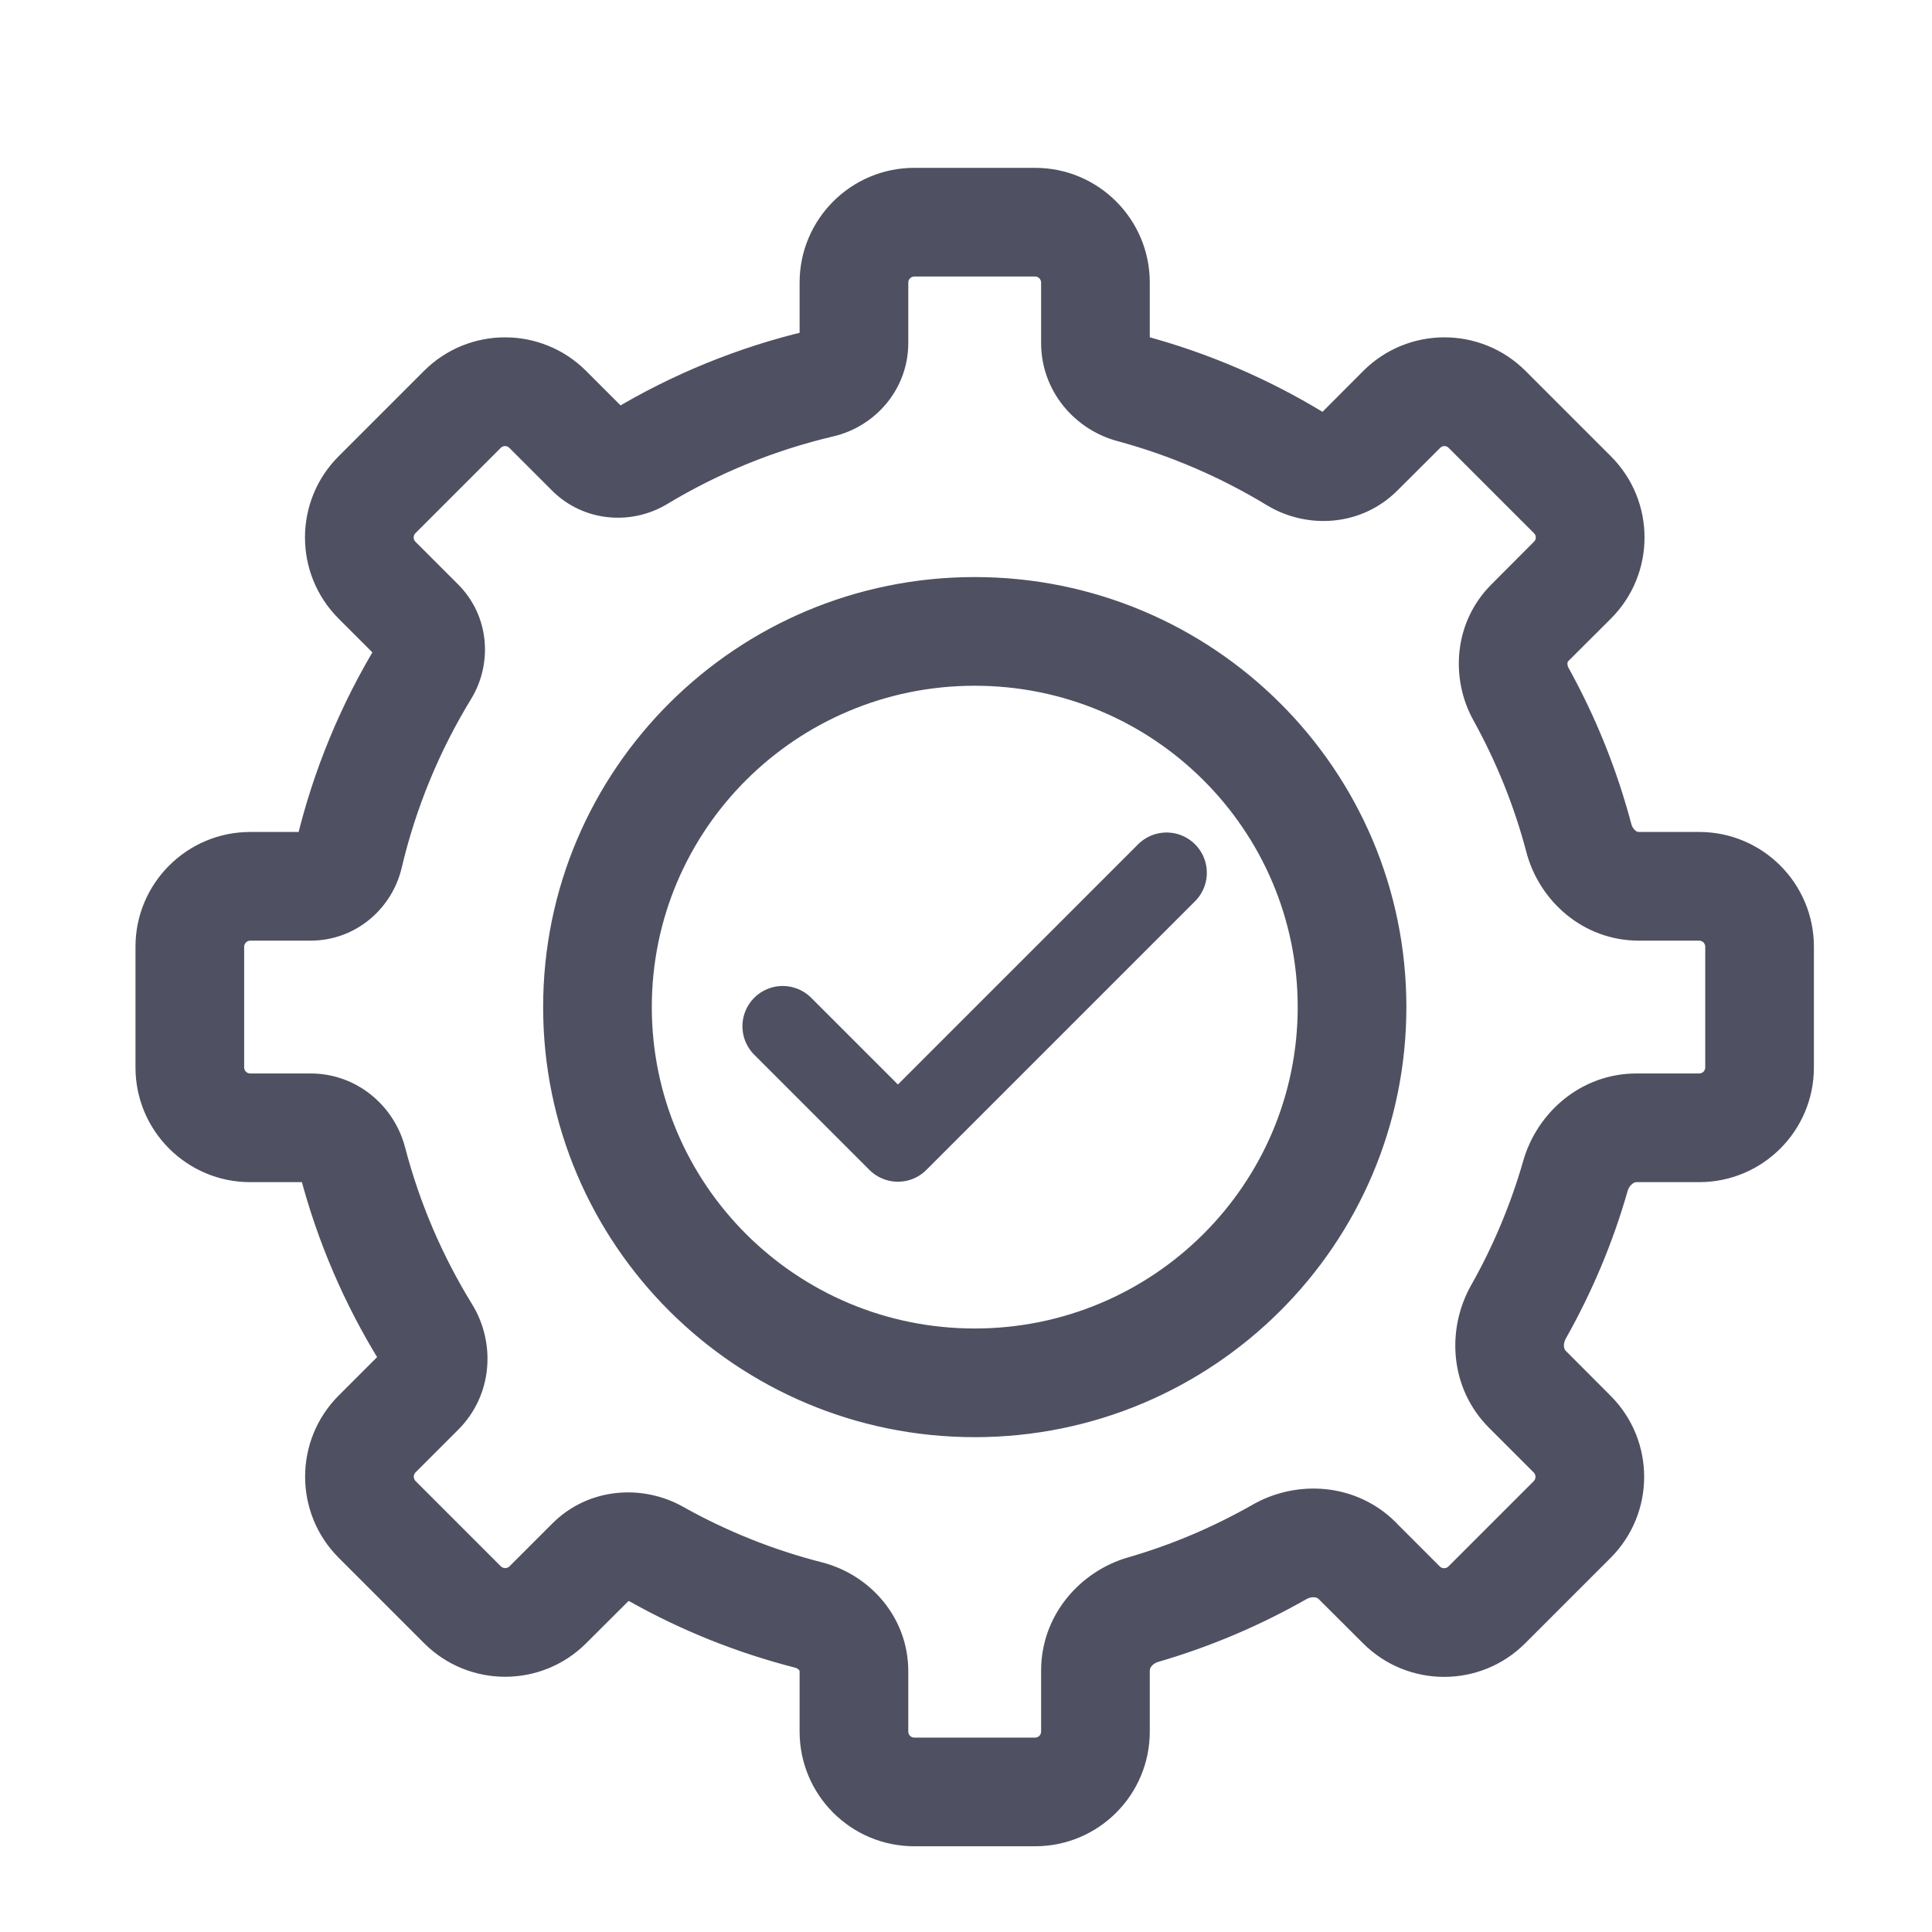
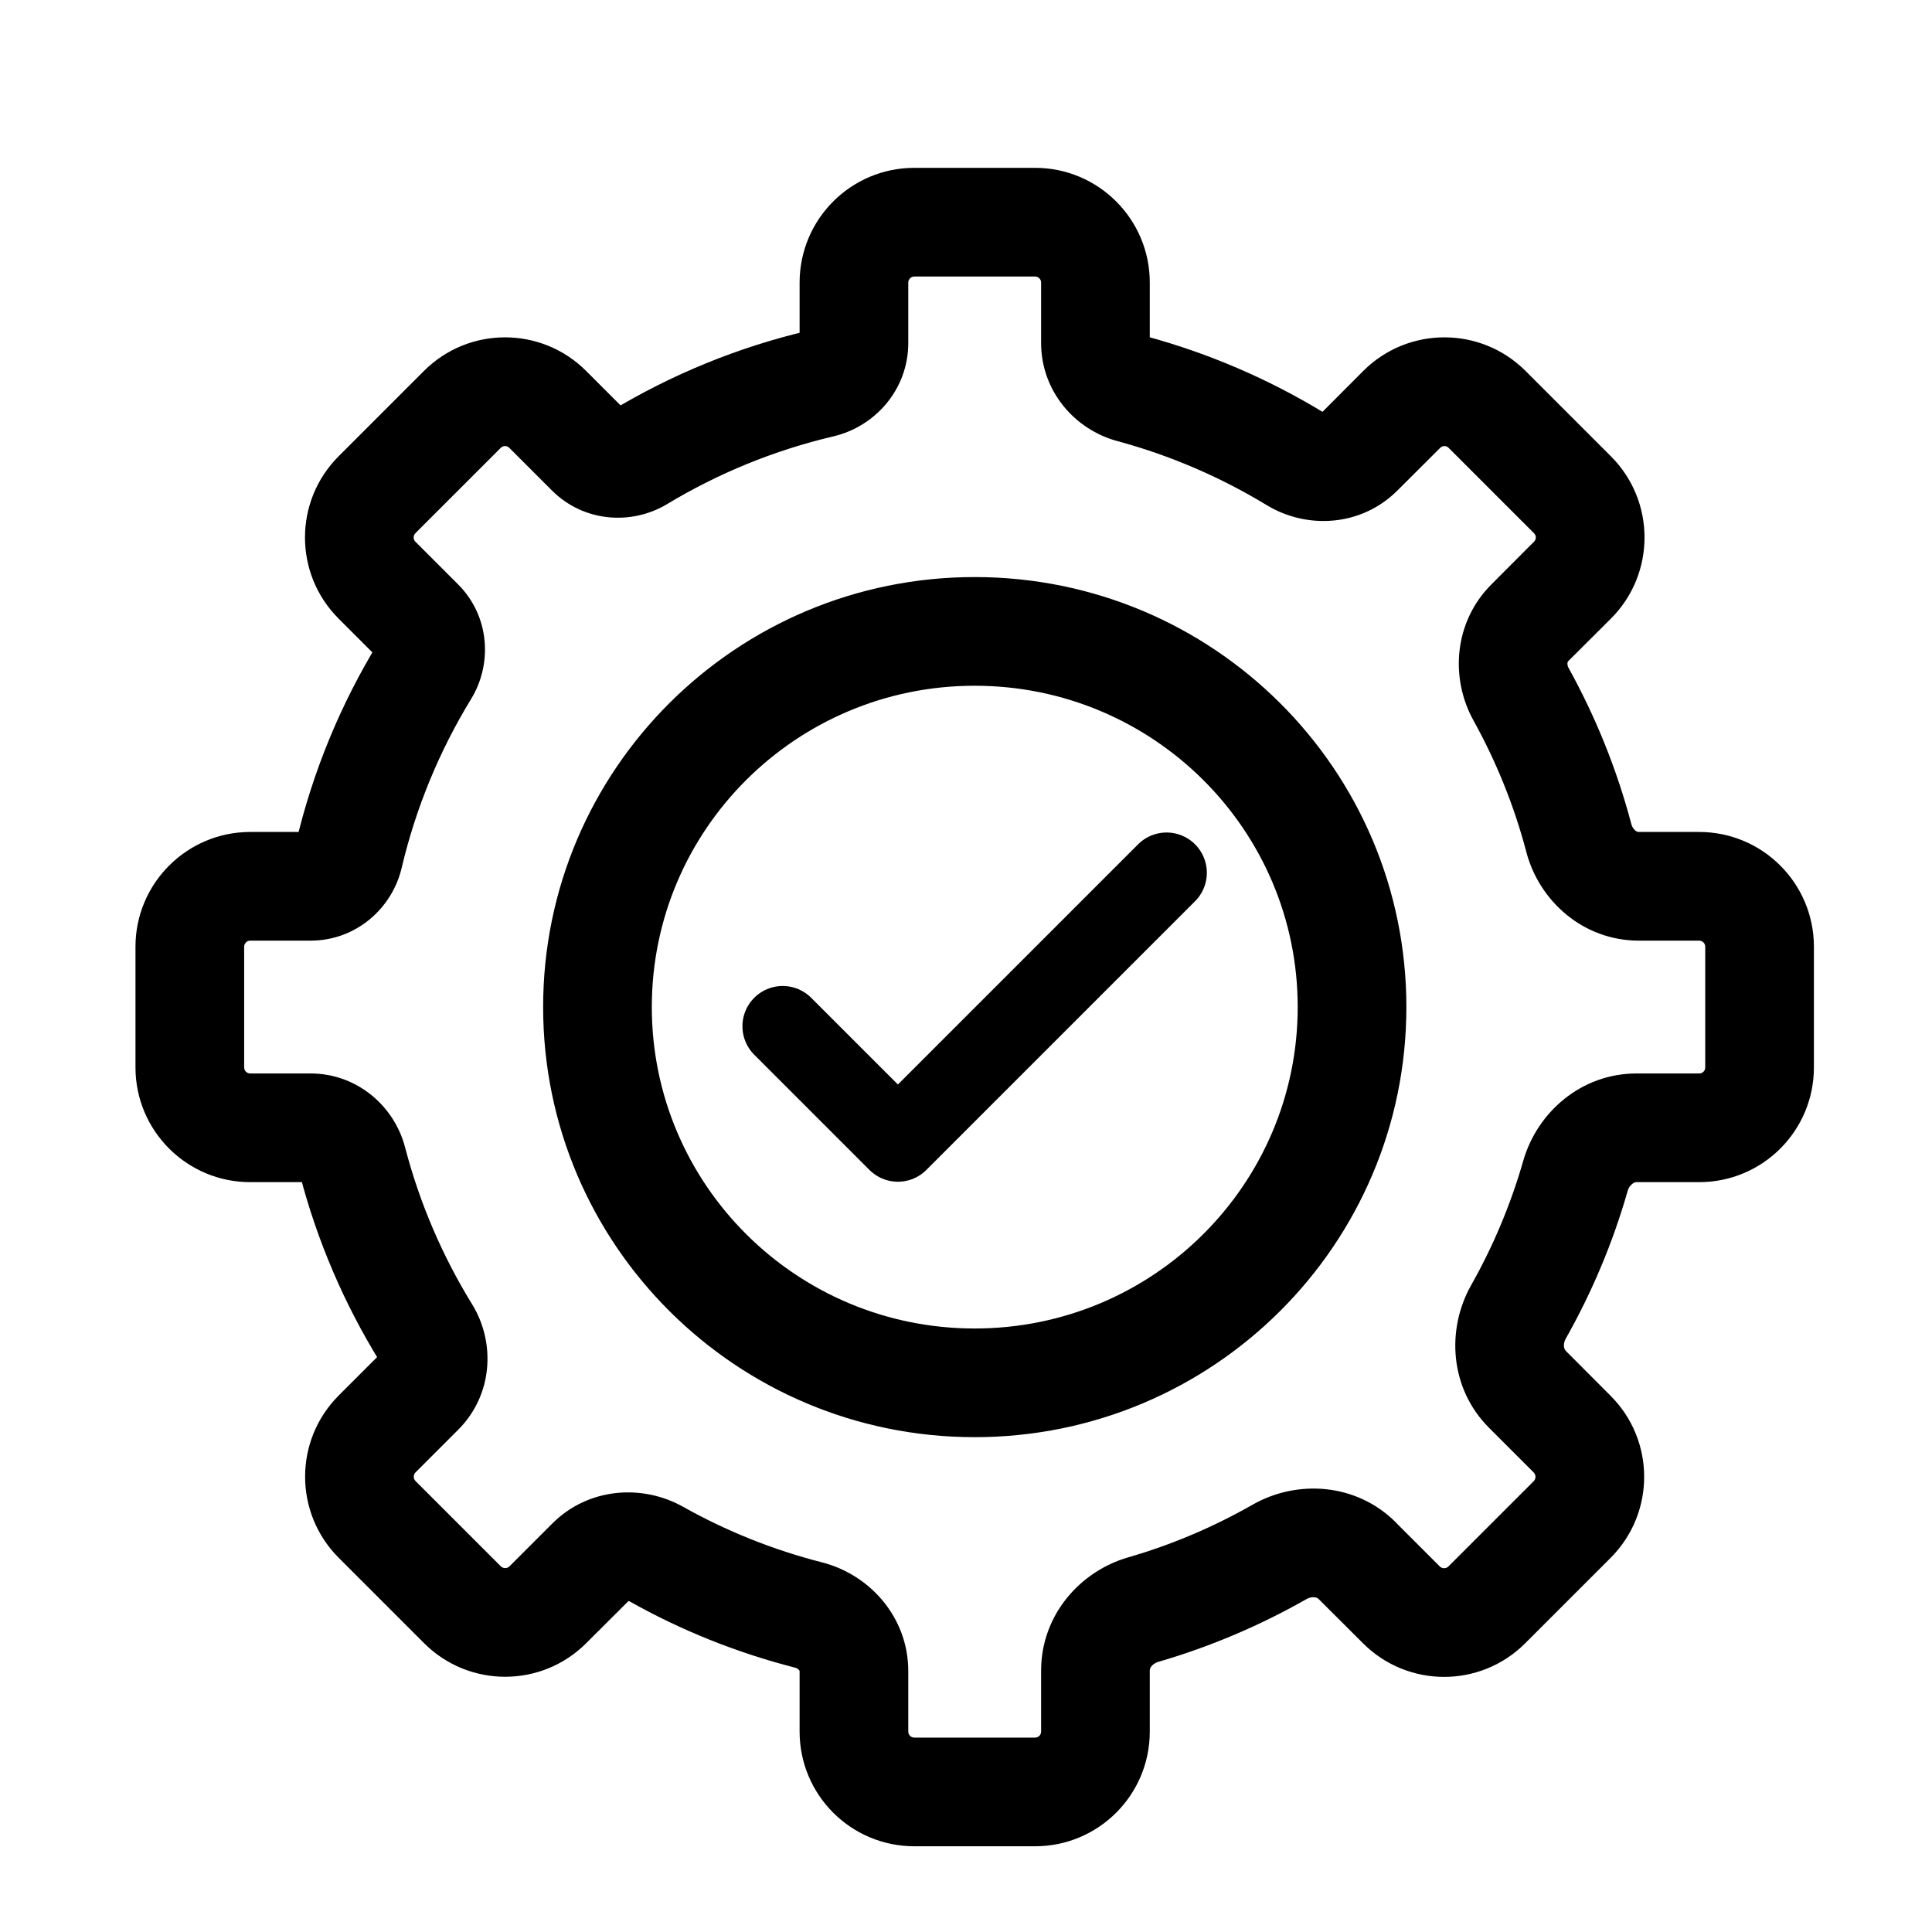
- <svg xmlns="http://www.w3.org/2000/svg" width="16" height="16" viewBox="0 0 16 16" fill="none">
+ <svg xmlns="http://www.w3.org/2000/svg" viewBox="0 0 16 16" fill="none">
  <g id="Icons/SRM/Monitored Service">
-     <path id="Subtract" d="M11.252 12.938L10.934 13.256L11.252 12.938ZM12.666 11.523L12.348 11.841L12.666 11.523ZM13.572 9.34V9.79V9.34ZM10.724 3.799L10.49 4.183L10.724 3.799ZM11.608 3.39L11.29 3.072L11.608 3.39ZM13.023 4.805L13.341 5.123L13.023 4.805ZM12.597 5.749L12.203 5.967L12.597 5.749ZM12.669 5.158L12.351 4.84L12.669 5.158ZM13.076 6.943L13.511 6.828L13.076 6.943ZM14.072 7.34V7.79V7.34ZM14.072 9.34V8.89V9.34ZM13.048 9.737L12.615 9.613L13.048 9.737ZM13.02 12.584L13.338 12.902L13.02 12.584ZM13.02 11.877L12.702 12.195L13.02 11.877ZM11.241 12.926L10.922 13.244L11.241 12.926ZM5.436 12.87L5.216 13.263L5.436 12.87ZM3.83 13.29L3.512 13.608L3.83 13.29ZM4.537 13.29L4.219 12.972L4.537 13.29ZM3.123 11.876L3.441 12.194L3.123 11.876ZM3.123 12.583L3.441 12.265L3.123 12.583ZM3.526 11.037L3.143 11.272L3.526 11.037ZM3.477 11.522L3.158 11.204H3.158L3.477 11.522ZM3.475 5.158L3.157 5.476H3.157L3.475 5.158ZM3.518 5.554L3.902 5.788L3.518 5.554ZM11.606 13.291L11.924 12.973L11.606 13.291ZM12.313 13.291L11.995 12.973L12.313 13.291ZM3.122 4.805L3.44 4.486L3.122 4.805ZM4.536 3.39L4.218 3.709L4.536 3.39ZM9.467 13.33L9.341 12.898L9.467 13.33ZM4.889 3.744L5.208 3.426L4.889 3.744ZM12.65 11.507L12.332 11.825L12.65 11.507ZM12.575 10.865L12.183 10.644L12.575 10.865ZM6.697 13.375L6.808 12.939L6.697 13.375ZM9.371 3.219L9.254 3.653L9.371 3.219ZM8.622 2.34V2.84H9.522V2.34H8.622ZM7.572 2.29H8.572V1.39H7.572V2.29ZM7.522 2.84V2.34H6.622V2.84H7.522ZM5.526 4.174C5.947 3.92 6.409 3.73 6.901 3.614L6.696 2.738C6.111 2.875 5.561 3.102 5.062 3.403L5.526 4.174ZM4.218 3.709L4.571 4.062L5.208 3.426L4.854 3.072L4.218 3.709ZM3.44 4.416L4.147 3.709L3.511 3.072L2.804 3.779L3.44 4.416ZM3.794 4.84L3.44 4.486L2.804 5.123L3.157 5.476L3.794 4.84ZM3.327 7.185C3.445 6.685 3.641 6.215 3.902 5.788L3.134 5.319C2.824 5.826 2.591 6.385 2.451 6.98L3.327 7.185ZM2.072 7.79H2.572V6.89H2.072V7.79ZM2.022 8.84V7.84H1.122V8.84H2.022ZM2.572 8.89H2.072V9.79H2.572V8.89ZM3.909 10.8C3.664 10.402 3.476 9.966 3.355 9.503L2.484 9.73C2.628 10.281 2.852 10.8 3.143 11.272L3.909 10.8ZM3.441 12.194L3.795 11.84L3.158 11.204L2.805 11.557L3.441 12.194ZM4.148 12.972L3.441 12.265L2.805 12.901L3.512 13.608L4.148 12.972ZM4.573 12.618L4.219 12.972L4.855 13.608L5.209 13.255L4.573 12.618ZM6.808 12.939C6.401 12.835 6.014 12.679 5.656 12.478L5.216 13.263C5.641 13.502 6.101 13.687 6.585 13.811L6.808 12.939ZM7.522 14.34V13.84H6.622V14.34H7.522ZM8.572 14.39H7.572V15.29H8.572V14.39ZM8.622 13.84V14.34H9.522V13.84H8.622ZM8.622 13.835V13.84H9.522V13.835H8.622ZM10.374 12.461C10.051 12.645 9.705 12.793 9.341 12.898L9.592 13.763C10.025 13.637 10.437 13.461 10.82 13.243L10.374 12.461ZM11.571 12.62L11.559 12.607L10.922 13.244L10.934 13.256L11.571 12.62ZM11.924 12.973L11.571 12.62L10.934 13.256L11.288 13.609L11.924 12.973ZM12.702 12.266L11.995 12.973L12.631 13.609L13.338 12.902L12.702 12.266ZM12.348 11.841L12.702 12.195L13.338 11.559L12.985 11.205L12.348 11.841ZM12.332 11.825L12.348 11.841L12.985 11.205L12.968 11.188L12.332 11.825ZM12.615 9.613C12.511 9.976 12.365 10.322 12.183 10.644L12.967 11.086C13.183 10.703 13.357 10.293 13.48 9.861L12.615 9.613ZM13.572 8.89H13.553V9.79H13.572V8.89ZM14.072 8.89L13.572 8.89V9.79H14.072V8.89ZM14.122 7.84V8.84H15.022V7.84H14.122ZM13.572 7.79H14.072V6.89L13.572 6.89V7.79ZM12.203 5.967C12.391 6.307 12.54 6.673 12.641 7.058L13.511 6.828C13.39 6.37 13.214 5.936 12.99 5.531L12.203 5.967ZM12.704 4.486L12.351 4.84L12.987 5.476L13.341 5.123L12.704 4.486ZM11.997 3.709L12.704 4.416L13.341 3.779L12.634 3.072L11.997 3.709ZM11.573 4.062L11.927 3.709L11.29 3.072L10.937 3.426L11.573 4.062ZM9.254 3.653C9.694 3.772 10.109 3.952 10.49 4.183L10.958 3.414C10.505 3.139 10.012 2.926 9.488 2.784L9.254 3.653ZM10.747 8.34C10.747 9.808 9.551 11.002 8.072 11.002V11.902C10.045 11.902 11.647 10.309 11.647 8.34H10.747ZM8.072 5.679C9.551 5.679 10.747 6.872 10.747 8.34H11.647C11.647 6.371 10.045 4.779 8.072 4.779V5.679ZM5.398 8.34C5.398 6.872 6.593 5.679 8.072 5.679V4.779C6.1 4.779 4.498 6.371 4.498 8.34H5.398ZM8.072 11.002C6.593 11.002 5.398 9.808 5.398 8.34H4.498C4.498 10.309 6.1 11.902 8.072 11.902V11.002ZM10.937 3.426C10.94 3.422 10.944 3.42 10.948 3.418C10.952 3.416 10.955 3.415 10.957 3.415C10.96 3.415 10.959 3.415 10.958 3.414L10.49 4.183C10.822 4.385 11.273 4.362 11.573 4.062L10.937 3.426ZM12.634 3.072C12.263 2.701 11.661 2.701 11.29 3.072L11.927 3.709C11.946 3.689 11.978 3.689 11.997 3.709L12.634 3.072ZM13.341 5.123C13.712 4.752 13.712 4.15 13.341 3.779L12.704 4.416C12.724 4.435 12.724 4.467 12.704 4.486L13.341 5.123ZM12.99 5.531C12.982 5.517 12.98 5.502 12.981 5.491C12.982 5.481 12.986 5.478 12.987 5.476L12.351 4.84C12.04 5.151 12.008 5.616 12.203 5.967L12.99 5.531ZM13.572 6.89C13.565 6.89 13.555 6.888 13.543 6.878C13.53 6.867 13.517 6.85 13.511 6.828L12.641 7.058C12.748 7.463 13.112 7.79 13.572 7.79V6.89ZM15.022 7.84C15.022 7.316 14.597 6.89 14.072 6.89V7.79C14.1 7.79 14.122 7.813 14.122 7.84H15.022ZM14.072 9.79C14.597 9.79 15.022 9.365 15.022 8.84H14.122C14.122 8.868 14.1 8.89 14.072 8.89V9.79ZM13.48 9.861C13.487 9.836 13.502 9.817 13.517 9.805C13.531 9.793 13.543 9.79 13.553 9.79V8.89C13.094 8.89 12.73 9.212 12.615 9.613L13.48 9.861ZM13.338 12.902C13.709 12.531 13.709 11.93 13.338 11.559L12.702 12.195C12.721 12.215 12.721 12.246 12.702 12.266L13.338 12.902ZM10.82 13.243C10.842 13.23 10.866 13.226 10.886 13.228C10.904 13.23 10.915 13.236 10.922 13.244L11.559 12.607C11.231 12.28 10.74 12.252 10.374 12.461L10.82 13.243ZM8.572 15.29C9.097 15.29 9.522 14.865 9.522 14.34H8.622C8.622 14.368 8.6 14.39 8.572 14.39V15.29ZM5.209 13.255C5.207 13.256 5.205 13.258 5.203 13.258C5.202 13.259 5.201 13.259 5.202 13.259C5.204 13.259 5.21 13.259 5.216 13.263L5.656 12.478C5.319 12.289 4.871 12.319 4.573 12.618L5.209 13.255ZM3.512 13.608C3.883 13.979 4.484 13.979 4.855 13.608L4.219 12.972C4.2 12.991 4.168 12.991 4.148 12.972L3.512 13.608ZM2.805 11.557C2.434 11.928 2.434 12.53 2.805 12.901L3.441 12.265C3.422 12.245 3.422 12.213 3.441 12.194L2.805 11.557ZM3.143 11.272C3.139 11.266 3.136 11.257 3.138 11.246C3.139 11.234 3.145 11.218 3.158 11.204L3.795 11.84C4.082 11.553 4.106 11.119 3.909 10.8L3.143 11.272ZM1.122 8.84C1.122 9.365 1.548 9.79 2.072 9.79V8.89C2.045 8.89 2.022 8.868 2.022 8.84H1.122ZM3.157 5.476C3.106 5.425 3.109 5.359 3.134 5.319L3.902 5.788C4.08 5.496 4.055 5.101 3.794 4.84L3.157 5.476ZM11.288 13.609C11.659 13.98 12.26 13.98 12.631 13.609L11.995 12.973C11.975 12.992 11.944 12.992 11.924 12.973L11.288 13.609ZM2.804 3.779C2.433 4.15 2.433 4.752 2.804 5.123L3.44 4.486C3.421 4.467 3.421 4.435 3.44 4.416L2.804 3.779ZM6.622 2.84C6.622 2.779 6.664 2.746 6.696 2.738L6.901 3.614C7.248 3.533 7.522 3.225 7.522 2.84H6.622ZM4.854 3.072C4.483 2.701 3.882 2.701 3.511 3.072L4.147 3.709C4.167 3.689 4.198 3.689 4.218 3.709L4.854 3.072ZM2.072 6.89C1.548 6.89 1.122 7.316 1.122 7.84H2.022C2.022 7.813 2.045 7.79 2.072 7.79V6.89ZM6.622 14.34C6.622 14.865 7.047 15.29 7.572 15.29V14.39C7.544 14.39 7.522 14.368 7.522 14.34H6.622ZM7.572 1.39C7.047 1.39 6.622 1.816 6.622 2.34H7.522C7.522 2.313 7.544 2.29 7.572 2.29V1.39ZM2.572 9.79C2.518 9.79 2.491 9.754 2.484 9.73L3.355 9.503C3.266 9.159 2.956 8.89 2.572 8.89V9.79ZM9.522 13.835C9.522 13.825 9.525 13.813 9.536 13.799C9.548 13.784 9.568 13.77 9.592 13.763L9.341 12.898C8.942 13.014 8.622 13.378 8.622 13.835H9.522ZM5.062 3.403C5.098 3.381 5.159 3.377 5.208 3.426L4.571 4.062C4.834 4.325 5.231 4.352 5.526 4.174L5.062 3.403ZM12.968 11.188C12.961 11.181 12.954 11.17 12.952 11.152C12.95 11.133 12.954 11.109 12.967 11.086L12.183 10.644C11.977 11.01 12.005 11.498 12.332 11.825L12.968 11.188ZM2.451 6.98C2.461 6.938 2.502 6.89 2.572 6.89V7.79C2.947 7.79 3.248 7.524 3.327 7.185L2.451 6.98ZM6.585 13.811C6.6 13.815 6.611 13.823 6.617 13.83C6.622 13.836 6.622 13.84 6.622 13.84H7.522C7.522 13.393 7.203 13.04 6.808 12.939L6.585 13.811ZM9.488 2.784C9.495 2.786 9.502 2.79 9.508 2.798C9.515 2.807 9.522 2.822 9.522 2.84H8.622C8.622 3.238 8.9 3.558 9.254 3.653L9.488 2.784ZM9.522 2.34C9.522 1.816 9.097 1.39 8.572 1.39V2.29C8.6 2.29 8.622 2.313 8.622 2.34H9.522Z" fill="#4F5162" />
-     <path id="Vector" d="M6.482 8.499L7.436 9.453L9.661 7.228" stroke="#4F5162" stroke-width="0.667" stroke-linecap="round" stroke-linejoin="round" />
+     <path id="Subtract" d="M11.252 12.938L10.934 13.256L11.252 12.938ZM12.666 11.523L12.348 11.841L12.666 11.523ZM13.572 9.34V9.79V9.34ZM10.724 3.799L10.49 4.183L10.724 3.799ZM11.608 3.39L11.29 3.072L11.608 3.39ZM13.023 4.805L13.341 5.123L13.023 4.805ZM12.597 5.749L12.203 5.967L12.597 5.749ZM12.669 5.158L12.351 4.84L12.669 5.158ZM13.076 6.943L13.511 6.828L13.076 6.943ZM14.072 7.34V7.79V7.34ZM14.072 9.34V8.89V9.34ZM13.048 9.737L12.615 9.613L13.048 9.737ZM13.02 12.584L13.338 12.902L13.02 12.584ZM13.02 11.877L12.702 12.195L13.02 11.877ZM11.241 12.926L10.922 13.244L11.241 12.926ZM5.436 12.87L5.216 13.263L5.436 12.87ZM3.83 13.29L3.512 13.608L3.83 13.29ZM4.537 13.29L4.219 12.972L4.537 13.29ZM3.123 11.876L3.441 12.194L3.123 11.876ZM3.123 12.583L3.441 12.265L3.123 12.583ZM3.526 11.037L3.143 11.272L3.526 11.037ZM3.477 11.522L3.158 11.204H3.158L3.477 11.522ZM3.475 5.158L3.157 5.476H3.157L3.475 5.158ZM3.518 5.554L3.902 5.788L3.518 5.554ZM11.606 13.291L11.924 12.973L11.606 13.291ZM12.313 13.291L11.995 12.973L12.313 13.291ZM3.122 4.805L3.44 4.486L3.122 4.805ZM4.536 3.39L4.218 3.709L4.536 3.39ZM9.467 13.33L9.341 12.898L9.467 13.33ZM4.889 3.744L5.208 3.426L4.889 3.744ZM12.65 11.507L12.332 11.825L12.65 11.507ZM12.575 10.865L12.183 10.644L12.575 10.865ZM6.697 13.375L6.808 12.939L6.697 13.375ZM9.371 3.219L9.254 3.653L9.371 3.219ZM8.622 2.34V2.84H9.522V2.34H8.622ZM7.572 2.29H8.572V1.39H7.572V2.29ZM7.522 2.84V2.34H6.622V2.84H7.522ZM5.526 4.174C5.947 3.92 6.409 3.73 6.901 3.614L6.696 2.738C6.111 2.875 5.561 3.102 5.062 3.403L5.526 4.174ZM4.218 3.709L4.571 4.062L5.208 3.426L4.854 3.072L4.218 3.709ZM3.44 4.416L4.147 3.709L3.511 3.072L2.804 3.779L3.44 4.416ZM3.794 4.84L3.44 4.486L2.804 5.123L3.157 5.476L3.794 4.84ZM3.327 7.185C3.445 6.685 3.641 6.215 3.902 5.788L3.134 5.319C2.824 5.826 2.591 6.385 2.451 6.98L3.327 7.185ZM2.072 7.79H2.572V6.89H2.072V7.79ZM2.022 8.84V7.84H1.122V8.84H2.022ZM2.572 8.89H2.072V9.79H2.572V8.89ZM3.909 10.8C3.664 10.402 3.476 9.966 3.355 9.503L2.484 9.73C2.628 10.281 2.852 10.8 3.143 11.272L3.909 10.8ZM3.441 12.194L3.795 11.84L3.158 11.204L2.805 11.557L3.441 12.194ZM4.148 12.972L3.441 12.265L2.805 12.901L3.512 13.608L4.148 12.972ZM4.573 12.618L4.219 12.972L4.855 13.608L5.209 13.255L4.573 12.618ZM6.808 12.939C6.401 12.835 6.014 12.679 5.656 12.478L5.216 13.263C5.641 13.502 6.101 13.687 6.585 13.811L6.808 12.939ZM7.522 14.34V13.84H6.622V14.34H7.522ZM8.572 14.39H7.572V15.29H8.572V14.39ZM8.622 13.84V14.34H9.522V13.84H8.622ZM8.622 13.835V13.84H9.522V13.835H8.622ZM10.374 12.461C10.051 12.645 9.705 12.793 9.341 12.898L9.592 13.763C10.025 13.637 10.437 13.461 10.82 13.243L10.374 12.461ZM11.571 12.62L11.559 12.607L10.922 13.244L10.934 13.256L11.571 12.62ZM11.924 12.973L11.571 12.62L10.934 13.256L11.288 13.609L11.924 12.973ZM12.702 12.266L11.995 12.973L12.631 13.609L13.338 12.902L12.702 12.266ZM12.348 11.841L12.702 12.195L13.338 11.559L12.985 11.205L12.348 11.841ZM12.332 11.825L12.348 11.841L12.985 11.205L12.968 11.188L12.332 11.825ZM12.615 9.613C12.511 9.976 12.365 10.322 12.183 10.644L12.967 11.086C13.183 10.703 13.357 10.293 13.48 9.861L12.615 9.613ZM13.572 8.89H13.553V9.79H13.572V8.89ZM14.072 8.89L13.572 8.89V9.79H14.072V8.89ZM14.122 7.84V8.84H15.022V7.84H14.122ZM13.572 7.79H14.072V6.89L13.572 6.89V7.79ZM12.203 5.967C12.391 6.307 12.54 6.673 12.641 7.058L13.511 6.828C13.39 6.37 13.214 5.936 12.99 5.531L12.203 5.967ZM12.704 4.486L12.351 4.84L12.987 5.476L13.341 5.123L12.704 4.486ZM11.997 3.709L12.704 4.416L13.341 3.779L12.634 3.072L11.997 3.709ZM11.573 4.062L11.927 3.709L11.29 3.072L10.937 3.426L11.573 4.062ZM9.254 3.653C9.694 3.772 10.109 3.952 10.49 4.183L10.958 3.414C10.505 3.139 10.012 2.926 9.488 2.784L9.254 3.653ZM10.747 8.34C10.747 9.808 9.551 11.002 8.072 11.002V11.902C10.045 11.902 11.647 10.309 11.647 8.34H10.747ZM8.072 5.679C9.551 5.679 10.747 6.872 10.747 8.34H11.647C11.647 6.371 10.045 4.779 8.072 4.779V5.679ZM5.398 8.34C5.398 6.872 6.593 5.679 8.072 5.679V4.779C6.1 4.779 4.498 6.371 4.498 8.34H5.398ZM8.072 11.002C6.593 11.002 5.398 9.808 5.398 8.34H4.498C4.498 10.309 6.1 11.902 8.072 11.902V11.002ZM10.937 3.426C10.94 3.422 10.944 3.42 10.948 3.418C10.952 3.416 10.955 3.415 10.957 3.415C10.96 3.415 10.959 3.415 10.958 3.414L10.49 4.183C10.822 4.385 11.273 4.362 11.573 4.062L10.937 3.426ZM12.634 3.072C12.263 2.701 11.661 2.701 11.29 3.072L11.927 3.709C11.946 3.689 11.978 3.689 11.997 3.709L12.634 3.072ZM13.341 5.123C13.712 4.752 13.712 4.15 13.341 3.779L12.704 4.416C12.724 4.435 12.724 4.467 12.704 4.486L13.341 5.123ZM12.99 5.531C12.982 5.517 12.98 5.502 12.981 5.491C12.982 5.481 12.986 5.478 12.987 5.476L12.351 4.84C12.04 5.151 12.008 5.616 12.203 5.967L12.99 5.531ZM13.572 6.89C13.565 6.89 13.555 6.888 13.543 6.878C13.53 6.867 13.517 6.85 13.511 6.828L12.641 7.058C12.748 7.463 13.112 7.79 13.572 7.79V6.89ZM15.022 7.84C15.022 7.316 14.597 6.89 14.072 6.89V7.79C14.1 7.79 14.122 7.813 14.122 7.84H15.022ZM14.072 9.79C14.597 9.79 15.022 9.365 15.022 8.84H14.122C14.122 8.868 14.1 8.89 14.072 8.89V9.79ZM13.48 9.861C13.487 9.836 13.502 9.817 13.517 9.805C13.531 9.793 13.543 9.79 13.553 9.79V8.89C13.094 8.89 12.73 9.212 12.615 9.613L13.48 9.861ZM13.338 12.902C13.709 12.531 13.709 11.93 13.338 11.559L12.702 12.195C12.721 12.215 12.721 12.246 12.702 12.266L13.338 12.902ZM10.82 13.243C10.842 13.23 10.866 13.226 10.886 13.228C10.904 13.23 10.915 13.236 10.922 13.244L11.559 12.607C11.231 12.28 10.74 12.252 10.374 12.461L10.82 13.243ZM8.572 15.29C9.097 15.29 9.522 14.865 9.522 14.34H8.622C8.622 14.368 8.6 14.39 8.572 14.39V15.29ZM5.209 13.255C5.207 13.256 5.205 13.258 5.203 13.258C5.202 13.259 5.201 13.259 5.202 13.259C5.204 13.259 5.21 13.259 5.216 13.263L5.656 12.478C5.319 12.289 4.871 12.319 4.573 12.618L5.209 13.255ZM3.512 13.608C3.883 13.979 4.484 13.979 4.855 13.608L4.219 12.972C4.2 12.991 4.168 12.991 4.148 12.972L3.512 13.608ZM2.805 11.557C2.434 11.928 2.434 12.53 2.805 12.901L3.441 12.265C3.422 12.245 3.422 12.213 3.441 12.194L2.805 11.557ZM3.143 11.272C3.139 11.266 3.136 11.257 3.138 11.246C3.139 11.234 3.145 11.218 3.158 11.204L3.795 11.84C4.082 11.553 4.106 11.119 3.909 10.8L3.143 11.272ZM1.122 8.84C1.122 9.365 1.548 9.79 2.072 9.79V8.89C2.045 8.89 2.022 8.868 2.022 8.84H1.122ZM3.157 5.476C3.106 5.425 3.109 5.359 3.134 5.319L3.902 5.788C4.08 5.496 4.055 5.101 3.794 4.84L3.157 5.476ZM11.288 13.609C11.659 13.98 12.26 13.98 12.631 13.609L11.995 12.973C11.975 12.992 11.944 12.992 11.924 12.973L11.288 13.609ZM2.804 3.779C2.433 4.15 2.433 4.752 2.804 5.123L3.44 4.486C3.421 4.467 3.421 4.435 3.44 4.416L2.804 3.779ZM6.622 2.84C6.622 2.779 6.664 2.746 6.696 2.738L6.901 3.614C7.248 3.533 7.522 3.225 7.522 2.84H6.622ZM4.854 3.072C4.483 2.701 3.882 2.701 3.511 3.072L4.147 3.709C4.167 3.689 4.198 3.689 4.218 3.709L4.854 3.072ZM2.072 6.89C1.548 6.89 1.122 7.316 1.122 7.84H2.022C2.022 7.813 2.045 7.79 2.072 7.79V6.89ZM6.622 14.34C6.622 14.865 7.047 15.29 7.572 15.29V14.39C7.544 14.39 7.522 14.368 7.522 14.34H6.622ZM7.572 1.39C7.047 1.39 6.622 1.816 6.622 2.34H7.522C7.522 2.313 7.544 2.29 7.572 2.29V1.39ZM2.572 9.79C2.518 9.79 2.491 9.754 2.484 9.73L3.355 9.503C3.266 9.159 2.956 8.89 2.572 8.89V9.79ZM9.522 13.835C9.522 13.825 9.525 13.813 9.536 13.799C9.548 13.784 9.568 13.77 9.592 13.763L9.341 12.898C8.942 13.014 8.622 13.378 8.622 13.835H9.522ZM5.062 3.403C5.098 3.381 5.159 3.377 5.208 3.426L4.571 4.062C4.834 4.325 5.231 4.352 5.526 4.174L5.062 3.403ZM12.968 11.188C12.961 11.181 12.954 11.17 12.952 11.152C12.95 11.133 12.954 11.109 12.967 11.086L12.183 10.644C11.977 11.01 12.005 11.498 12.332 11.825L12.968 11.188ZM2.451 6.98C2.461 6.938 2.502 6.89 2.572 6.89V7.79C2.947 7.79 3.248 7.524 3.327 7.185L2.451 6.98ZM6.585 13.811C6.6 13.815 6.611 13.823 6.617 13.83C6.622 13.836 6.622 13.84 6.622 13.84H7.522C7.522 13.393 7.203 13.04 6.808 12.939L6.585 13.811ZM9.488 2.784C9.495 2.786 9.502 2.79 9.508 2.798C9.515 2.807 9.522 2.822 9.522 2.84H8.622C8.622 3.238 8.9 3.558 9.254 3.653L9.488 2.784ZM9.522 2.34C9.522 1.816 9.097 1.39 8.572 1.39V2.29C8.6 2.29 8.622 2.313 8.622 2.34H9.522Z" fill="currentColor" />
+     <path id="Vector" d="M6.482 8.499L7.436 9.453L9.661 7.228" stroke="currentColor" stroke-width="0.667" stroke-linecap="round" stroke-linejoin="round" />
  </g>
</svg>
